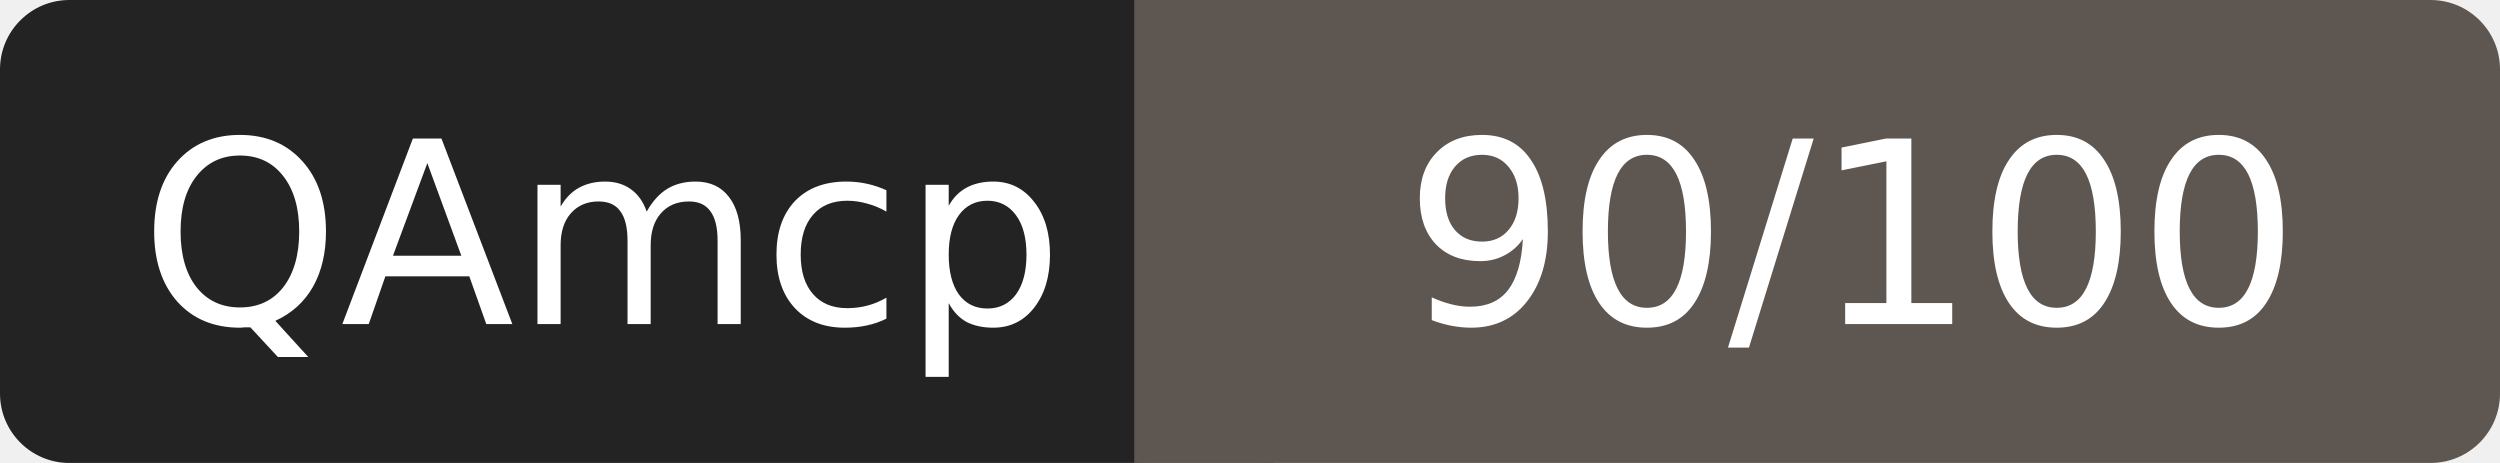
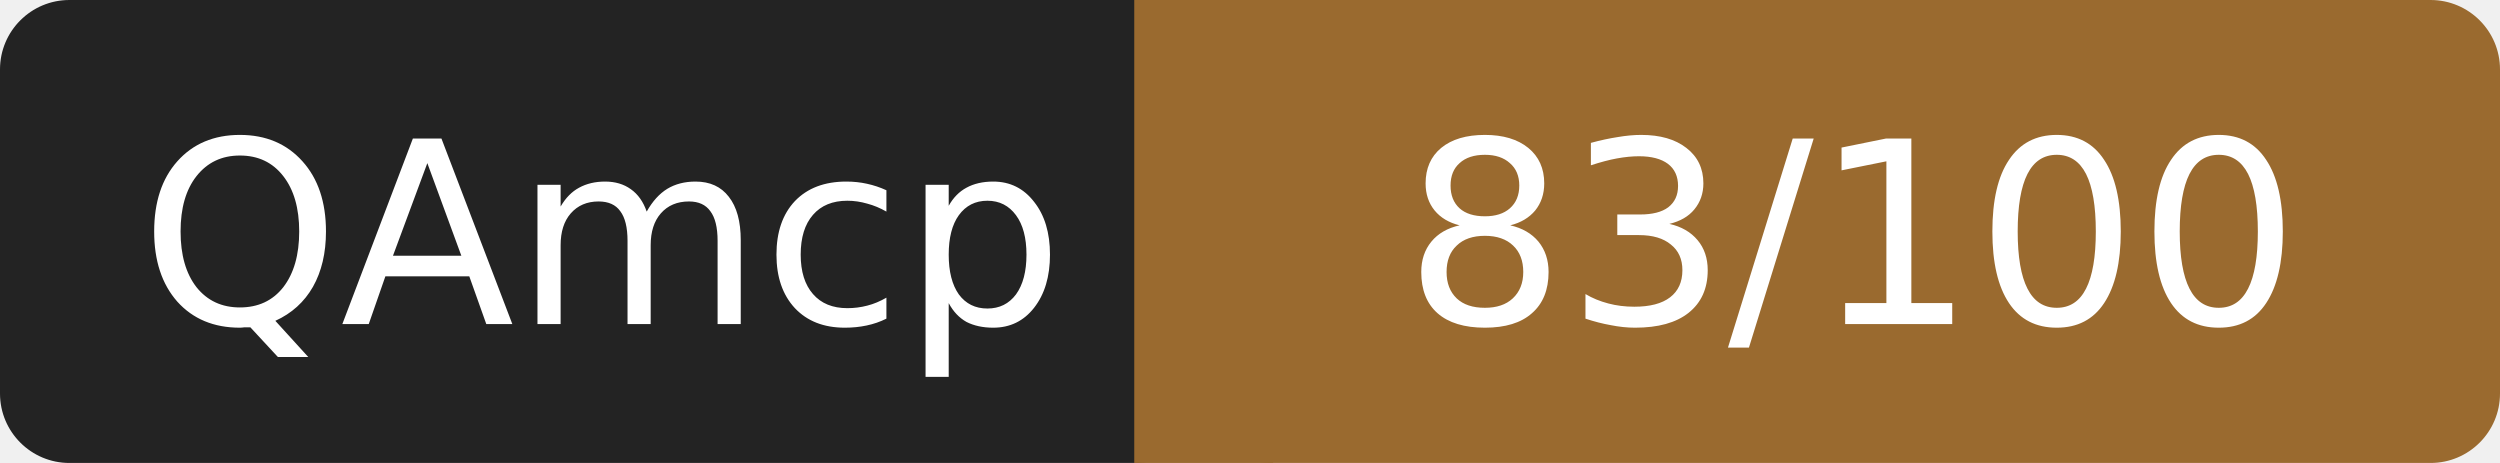
- <svg xmlns="http://www.w3.org/2000/svg" width="108" height="20" role="img" aria-label="QAmcp: 90/100">
+ <svg xmlns="http://www.w3.org/2000/svg" width="108" height="20" role="img" aria-label="QAmcp: 83/100">
  <rect width="52" height="20" rx="3" fill="#232323" />
-   <rect x="52" width="56" height="20" rx="3" fill="#5e5650" />
-   <rect x="49" width="6" height="20" fill="#5e5650" />
+   <rect x="52" width="56" height="20" rx="3" fill="#9a6a2f" />
+   <rect x="49" width="6" height="20" fill="#9a6a2f" />
  <g fill="#fff" font-family="Verdana,DejaVu Sans,sans-serif" font-size="11" text-anchor="middle">
    <text x="26" y="14">QAmcp</text>
-     <text x="80" y="14">90/100</text>
+     <text x="80" y="14">83/100</text>
  </g>
</svg>
